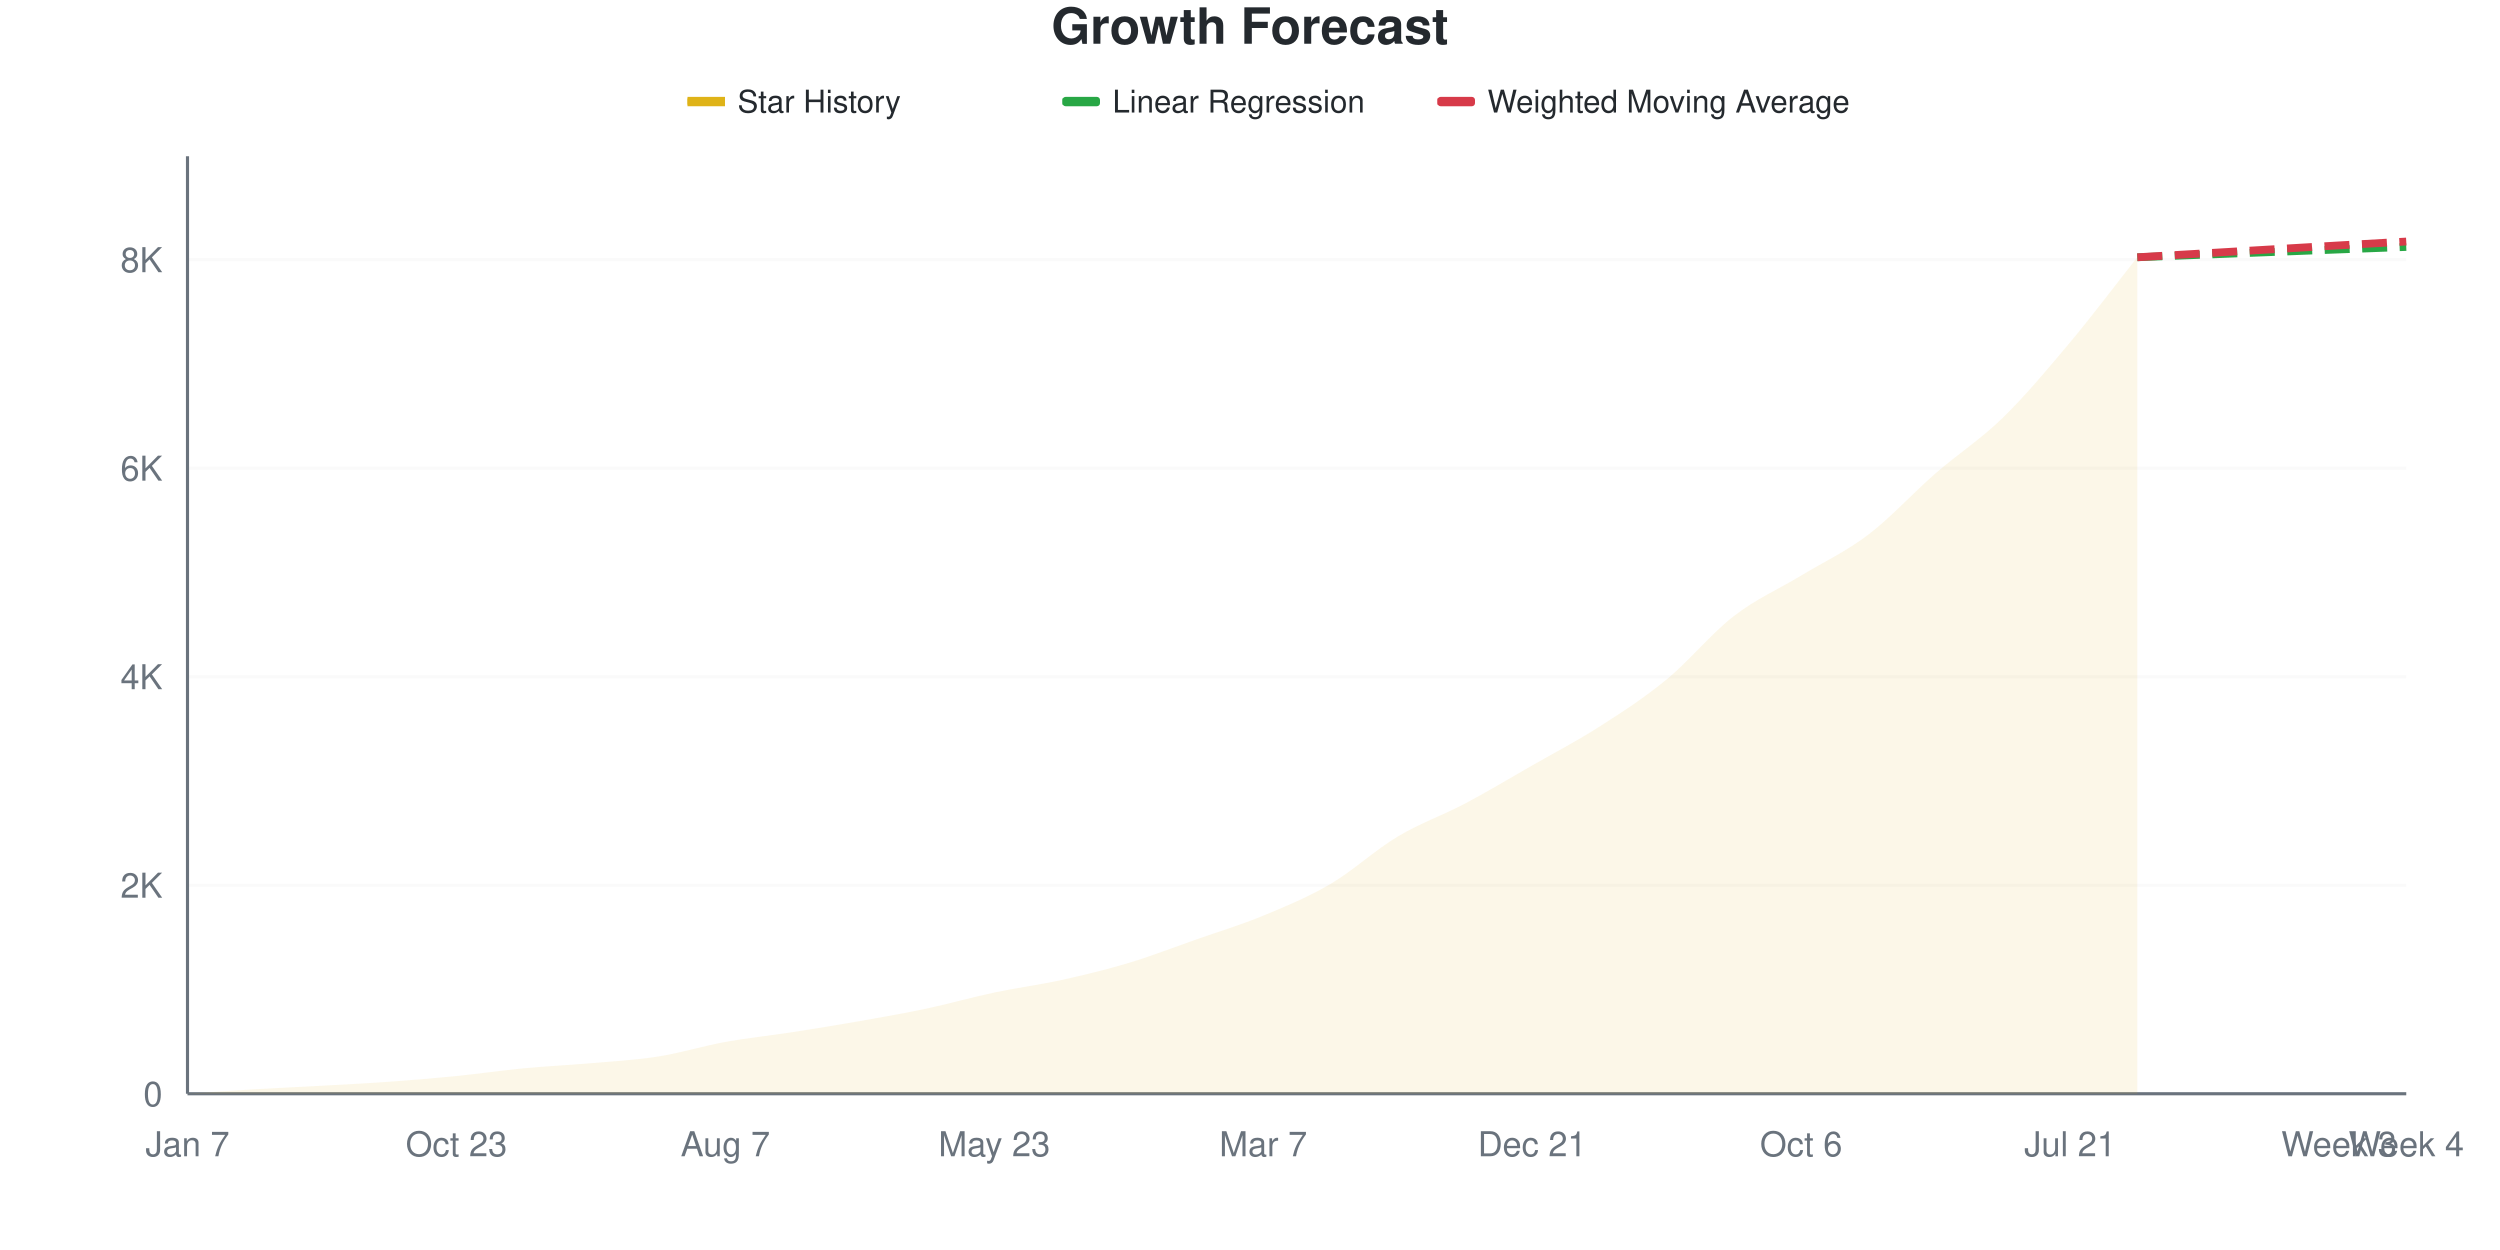
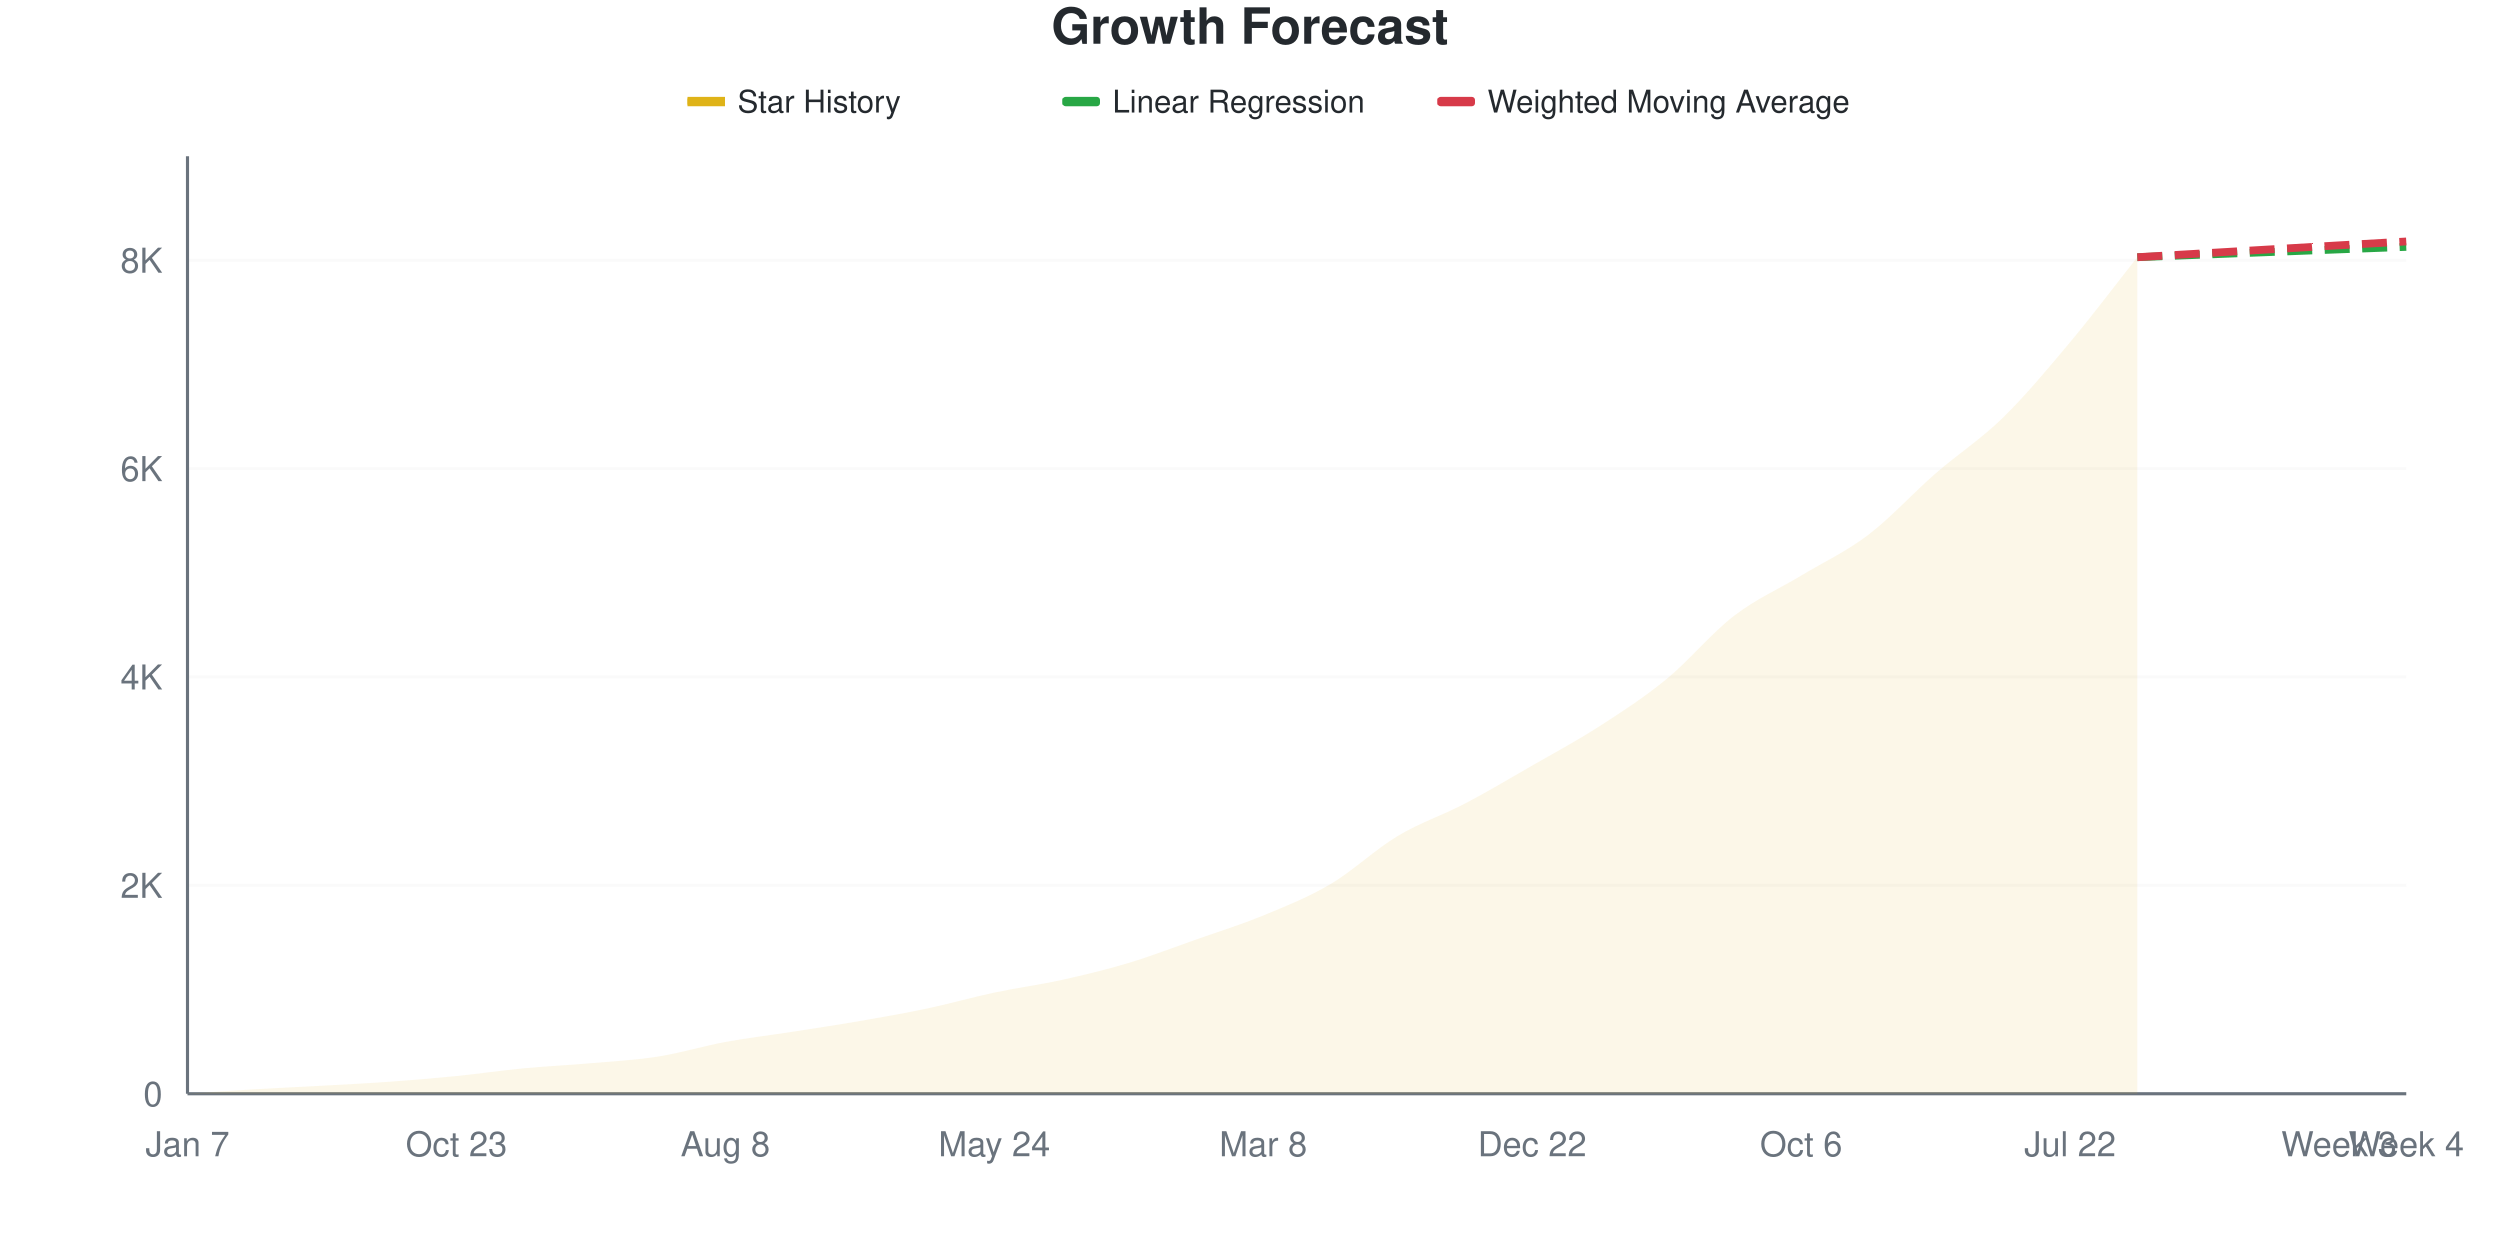
<svg xmlns="http://www.w3.org/2000/svg" viewBox="0 0 800 400" width="800" height="400">
  <style>
    @keyframes drawLine {
      to { stroke-dashoffset: 0; }
    }
    @keyframes fadeInPoint {
      from { opacity: 0; }
      to { opacity: 1; }
    }
    .data-line-0 {
      stroke-dasharray: 1057;
      stroke-dashoffset: 1057;
      animation: drawLine 2s ease-out forwards;
    }
    .data-point {
      opacity: 0;
      animation: fadeInPoint 0.5s ease-out forwards;
    }
    .chart-bg { fill: #fff; }
    .chart-text { fill: #24292e; }
    .chart-muted { fill: #6a737d; }
    .chart-grid { stroke: #eee; }
    .chart-axis { stroke: #6a737d; }
    @media (prefers-color-scheme: dark) {
      .chart-bg { fill: #0d1117; }
      .chart-text { fill: #e6edf3; }
      .chart-muted { fill: #8b949e; }
      .chart-grid { stroke: #21262d; }
      .chart-axis { stroke: #8b949e; }
    }
  </style>
  <rect width="800" height="400" class="chart-bg" />
  <text x="400" y="14" text-anchor="middle" class="chart-text" font-size="16" font-weight="bold" font-family="-apple-system, BlinkMacSystemFont, 'Segoe UI', Helvetica, Arial, sans-serif">Growth Forecast</text>
  <g class="legend">
    <rect x="220" y="31" width="12" height="3" fill="#dfb317" />
    <line x1="220" y1="32.5" x2="232" y2="32.5" stroke="#dfb317" stroke-width="2" />
    <text x="236" y="36" class="chart-text" font-size="10" font-family="-apple-system, BlinkMacSystemFont, 'Segoe UI', Helvetica, Arial, sans-serif">Star History</text>
    <rect x="340" y="31" width="12" height="3" fill="#28a745" rx="1" />
    <line x1="340" y1="32.5" x2="352" y2="32.5" stroke="#28a745" stroke-width="2" stroke-dasharray="4,2" />
    <text x="356" y="36" class="chart-text" font-size="10" font-family="-apple-system, BlinkMacSystemFont, 'Segoe UI', Helvetica, Arial, sans-serif">Linear Regression</text>
    <rect x="460" y="31" width="12" height="3" fill="#d73a49" rx="1" />
    <line x1="460" y1="32.5" x2="472" y2="32.5" stroke="#d73a49" stroke-width="2" stroke-dasharray="4,2" />
    <text x="476" y="36" class="chart-text" font-size="10" font-family="-apple-system, BlinkMacSystemFont, 'Segoe UI', Helvetica, Arial, sans-serif">Weighted Moving Average</text>
  </g>
  <g class="grid">
    <line x1="60" y1="350" x2="770" y2="350" class="chart-grid" stroke-opacity="0.3" />
    <text x="52" y="354" text-anchor="end" class="chart-muted" font-size="11" font-family="-apple-system, BlinkMacSystemFont, 'Segoe UI', Helvetica, Arial, sans-serif">0</text>
-     <line x1="60" y1="283.274" x2="770" y2="283.274" class="chart-grid" stroke-opacity="0.3" />
-     <text x="52" y="287.274" text-anchor="end" class="chart-muted" font-size="11" font-family="-apple-system, BlinkMacSystemFont, 'Segoe UI', Helvetica, Arial, sans-serif">2K</text>
-     <line x1="60" y1="216.548" x2="770" y2="216.548" class="chart-grid" stroke-opacity="0.3" />
-     <text x="52" y="220.548" text-anchor="end" class="chart-muted" font-size="11" font-family="-apple-system, BlinkMacSystemFont, 'Segoe UI', Helvetica, Arial, sans-serif">4K</text>
-     <line x1="60" y1="149.822" x2="770" y2="149.822" class="chart-grid" stroke-opacity="0.3" />
-     <text x="52" y="153.822" text-anchor="end" class="chart-muted" font-size="11" font-family="-apple-system, BlinkMacSystemFont, 'Segoe UI', Helvetica, Arial, sans-serif">6K</text>
-     <line x1="60" y1="83.096" x2="770" y2="83.096" class="chart-grid" stroke-opacity="0.3" />
-     <text x="52" y="87.096" text-anchor="end" class="chart-muted" font-size="11" font-family="-apple-system, BlinkMacSystemFont, 'Segoe UI', Helvetica, Arial, sans-serif">8K</text>
+     <line x1="60" y1="283.319" x2="770" y2="283.319" class="chart-grid" stroke-opacity="0.3" />
+     <text x="52" y="287.319" text-anchor="end" class="chart-muted" font-size="11" font-family="-apple-system, BlinkMacSystemFont, 'Segoe UI', Helvetica, Arial, sans-serif">2K</text>
+     <line x1="60" y1="216.637" x2="770" y2="216.637" class="chart-grid" stroke-opacity="0.3" />
+     <text x="52" y="220.637" text-anchor="end" class="chart-muted" font-size="11" font-family="-apple-system, BlinkMacSystemFont, 'Segoe UI', Helvetica, Arial, sans-serif">4K</text>
+     <line x1="60" y1="149.956" x2="770" y2="149.956" class="chart-grid" stroke-opacity="0.3" />
+     <text x="52" y="153.956" text-anchor="end" class="chart-muted" font-size="11" font-family="-apple-system, BlinkMacSystemFont, 'Segoe UI', Helvetica, Arial, sans-serif">6K</text>
+     <line x1="60" y1="83.274" x2="770" y2="83.274" class="chart-grid" stroke-opacity="0.3" />
+     <text x="52" y="87.274" text-anchor="end" class="chart-muted" font-size="11" font-family="-apple-system, BlinkMacSystemFont, 'Segoe UI', Helvetica, Arial, sans-serif">8K</text>
  </g>
  <g class="milestones">
    
  </g>
  <g class="x-axis">
    <text x="60" y="370" text-anchor="middle" class="chart-muted" font-size="11" font-family="-apple-system, BlinkMacSystemFont, 'Segoe UI', Helvetica, Arial, sans-serif">Jan 7</text>
    <text x="146.061" y="370" text-anchor="middle" class="chart-muted" font-size="11" font-family="-apple-system, BlinkMacSystemFont, 'Segoe UI', Helvetica, Arial, sans-serif">Oct 23</text>
-     <text x="232.121" y="370" text-anchor="middle" class="chart-muted" font-size="11" font-family="-apple-system, BlinkMacSystemFont, 'Segoe UI', Helvetica, Arial, sans-serif">Aug 7</text>
-     <text x="318.182" y="370" text-anchor="middle" class="chart-muted" font-size="11" font-family="-apple-system, BlinkMacSystemFont, 'Segoe UI', Helvetica, Arial, sans-serif">May 23</text>
-     <text x="404.242" y="370" text-anchor="middle" class="chart-muted" font-size="11" font-family="-apple-system, BlinkMacSystemFont, 'Segoe UI', Helvetica, Arial, sans-serif">Mar 7</text>
-     <text x="490.303" y="370" text-anchor="middle" class="chart-muted" font-size="11" font-family="-apple-system, BlinkMacSystemFont, 'Segoe UI', Helvetica, Arial, sans-serif">Dec 21</text>
+     <text x="232.121" y="370" text-anchor="middle" class="chart-muted" font-size="11" font-family="-apple-system, BlinkMacSystemFont, 'Segoe UI', Helvetica, Arial, sans-serif">Aug 8</text>
+     <text x="318.182" y="370" text-anchor="middle" class="chart-muted" font-size="11" font-family="-apple-system, BlinkMacSystemFont, 'Segoe UI', Helvetica, Arial, sans-serif">May 24</text>
+     <text x="404.242" y="370" text-anchor="middle" class="chart-muted" font-size="11" font-family="-apple-system, BlinkMacSystemFont, 'Segoe UI', Helvetica, Arial, sans-serif">Mar 8</text>
+     <text x="490.303" y="370" text-anchor="middle" class="chart-muted" font-size="11" font-family="-apple-system, BlinkMacSystemFont, 'Segoe UI', Helvetica, Arial, sans-serif">Dec 22</text>
    <text x="576.364" y="370" text-anchor="middle" class="chart-muted" font-size="11" font-family="-apple-system, BlinkMacSystemFont, 'Segoe UI', Helvetica, Arial, sans-serif">Oct 6</text>
-     <text x="662.424" y="370" text-anchor="middle" class="chart-muted" font-size="11" font-family="-apple-system, BlinkMacSystemFont, 'Segoe UI', Helvetica, Arial, sans-serif">Jul 21</text>
+     <text x="662.424" y="370" text-anchor="middle" class="chart-muted" font-size="11" font-family="-apple-system, BlinkMacSystemFont, 'Segoe UI', Helvetica, Arial, sans-serif">Jul 22</text>
    <text x="748.485" y="370" text-anchor="middle" class="chart-muted" font-size="11" font-family="-apple-system, BlinkMacSystemFont, 'Segoe UI', Helvetica, Arial, sans-serif">Week 3</text>
    <text x="770" y="370" text-anchor="middle" class="chart-muted" font-size="11" font-family="-apple-system, BlinkMacSystemFont, 'Segoe UI', Helvetica, Arial, sans-serif">Week 4</text>
  </g>
  <line x1="60" y1="50" x2="60" y2="350" class="chart-axis" stroke-width="1" />
  <line x1="60" y1="350" x2="770" y2="350" class="chart-axis" stroke-width="1" />
-   <path d="M60,350 L60,349.967 C67.172,349.5 74.343,348.988 81.515,348.565 C88.687,348.143 95.859,347.831 103.03,347.431 C110.202,347.031 117.374,346.68 124.545,346.163 C131.717,345.646 138.889,345.046 146.061,344.328 C153.232,343.611 160.404,342.543 167.576,341.859 C174.747,341.175 181.919,340.853 189.091,340.225 C196.263,339.596 203.434,339.224 210.606,338.089 C217.778,336.955 224.949,334.72 232.121,333.419 C239.293,332.117 246.465,331.395 253.636,330.282 C260.808,329.17 267.98,328.008 275.152,326.746 C282.323,325.484 289.495,324.233 296.667,322.709 C303.838,321.185 311.01,319.123 318.182,317.605 C325.354,316.087 332.525,315.18 339.697,313.601 C346.869,312.022 354.04,310.287 361.212,308.129 C368.384,305.972 375.556,303.175 382.727,300.656 C389.899,298.137 397.071,295.98 404.242,293.016 C411.414,290.052 418.586,287.094 425.758,282.874 C432.929,278.653 440.101,271.981 447.273,267.694 C454.444,263.406 461.616,260.943 468.788,257.151 C475.96,253.359 483.131,249.044 490.303,244.94 C497.475,240.836 504.646,237.116 511.818,232.529 C518.99,227.942 526.162,223.315 533.333,217.415 C540.505,211.516 547.677,202.669 554.848,197.131 C562.02,191.593 569.192,188.529 576.364,184.186 C583.535,179.843 590.707,176.529 597.879,171.074 C605.051,165.619 612.222,157.69 619.394,151.457 C626.566,145.224 633.737,140.658 640.909,133.674 C648.081,126.69 655.253,118.111 662.424,109.553 C669.596,100.995 676.768,91.403 683.939,82.329 L683.939,350 L60,350 Z" fill="#dfb317" fill-opacity="0.1" />
-   <path d="M60,350 L60,349.967 C67.172,349.5 74.343,348.988 81.515,348.565 C88.687,348.143 95.859,347.831 103.03,347.431 C110.202,347.031 117.374,346.68 124.545,346.163 C131.717,345.646 138.889,345.046 146.061,344.328 C153.232,343.611 160.404,342.543 167.576,341.859 C174.747,341.175 181.919,340.853 189.091,340.225 C196.263,339.596 203.434,339.224 210.606,338.089 C217.778,336.955 224.949,334.72 232.121,333.419 C239.293,332.117 246.465,331.395 253.636,330.282 C260.808,329.17 267.98,328.008 275.152,326.746 C282.323,325.484 289.495,324.233 296.667,322.709 C303.838,321.185 311.01,319.123 318.182,317.605 C325.354,316.087 332.525,315.18 339.697,313.601 C346.869,312.022 354.04,310.287 361.212,308.129 C368.384,305.972 375.556,303.175 382.727,300.656 C389.899,298.137 397.071,295.98 404.242,293.016 C411.414,290.052 418.586,287.094 425.758,282.874 C432.929,278.653 440.101,271.981 447.273,267.694 C454.444,263.406 461.616,260.943 468.788,257.151 C475.96,253.359 483.131,249.044 490.303,244.94 C497.475,240.836 504.646,237.116 511.818,232.529 C518.99,227.942 526.162,223.315 533.333,217.415 C540.505,211.516 547.677,202.669 554.848,197.131 C562.02,191.593 569.192,188.529 576.364,184.186 C583.535,179.843 590.707,176.529 597.879,171.074 C605.051,165.619 612.222,157.69 619.394,151.457 C626.566,145.224 633.737,140.658 640.909,133.674 C648.081,126.69 655.253,118.111 662.424,109.553 C669.596,100.995 676.768,91.403 683.939,82.329" fill="none" stroke="#dfb317" stroke-width="2.5" class="data-line-0" />
-   <path d="M683.939,82.329 C691.111,82.051 698.283,81.773 705.455,81.495 C712.626,81.217 719.798,80.939 726.97,80.661 C734.141,80.383 741.313,80.099 748.485,79.827 C755.657,79.554 762.828,79.293 770,79.026" fill="none" stroke="#28a745" stroke-width="2.5" stroke-dasharray="8,4" />
-   <path d="M683.939,82.329 C691.111,81.906 698.283,81.484 705.455,81.061 C712.626,80.638 719.798,80.216 726.97,79.793 C734.141,79.371 741.313,78.942 748.485,78.525 C755.657,78.108 762.828,77.702 770,77.291" fill="none" stroke="#d73a49" stroke-width="2.5" stroke-dasharray="8,4" />
+   <path d="M60,350 L60,349.967 C67.172,349.5 74.343,348.989 81.515,348.566 C88.687,348.144 95.859,347.833 103.03,347.433 C110.202,347.033 117.374,346.683 124.545,346.166 C131.717,345.649 138.889,345.049 146.061,344.332 C153.232,343.615 160.404,342.548 167.576,341.865 C174.747,341.181 181.919,340.859 189.091,340.231 C196.263,339.603 203.434,339.231 210.606,338.097 C217.778,336.964 224.949,334.752 232.121,333.43 C239.293,332.107 246.465,331.279 253.636,330.162 C260.808,329.045 267.98,327.967 275.152,326.728 C282.323,325.489 289.495,324.244 296.667,322.727 C303.838,321.21 311.01,319.149 318.182,317.626 C325.354,316.104 332.525,315.176 339.697,313.592 C346.869,312.008 354.04,310.28 361.212,308.124 C368.384,305.968 375.556,303.184 382.727,300.656 C389.899,298.127 397.071,295.91 404.242,292.954 C411.414,289.998 418.586,287.158 425.758,282.918 C432.929,278.679 440.101,271.81 447.273,267.515 C454.444,263.22 461.616,260.902 468.788,257.146 C475.96,253.39 483.131,249.1 490.303,244.977 C497.475,240.854 504.646,237.025 511.818,232.407 C518.99,227.79 526.162,223.155 533.333,217.271 C540.505,211.386 547.677,202.612 554.848,197.099 C562.02,191.587 569.192,188.525 576.364,184.196 C583.535,179.868 590.707,176.578 597.879,171.127 C605.051,165.676 612.222,157.729 619.394,151.489 C626.566,145.249 633.737,140.681 640.909,133.685 C648.081,126.689 655.253,118.076 662.424,109.513 C669.596,100.95 676.768,91.376 683.939,82.307 L683.939,350 L60,350 Z" fill="#dfb317" fill-opacity="0.1" />
+   <path d="M60,350 L60,349.967 C67.172,349.5 74.343,348.989 81.515,348.566 C88.687,348.144 95.859,347.833 103.03,347.433 C110.202,347.033 117.374,346.683 124.545,346.166 C131.717,345.649 138.889,345.049 146.061,344.332 C153.232,343.615 160.404,342.548 167.576,341.865 C174.747,341.181 181.919,340.859 189.091,340.231 C196.263,339.603 203.434,339.231 210.606,338.097 C217.778,336.964 224.949,334.752 232.121,333.43 C239.293,332.107 246.465,331.279 253.636,330.162 C260.808,329.045 267.98,327.967 275.152,326.728 C282.323,325.489 289.495,324.244 296.667,322.727 C303.838,321.21 311.01,319.149 318.182,317.626 C325.354,316.104 332.525,315.176 339.697,313.592 C346.869,312.008 354.04,310.28 361.212,308.124 C368.384,305.968 375.556,303.184 382.727,300.656 C389.899,298.127 397.071,295.91 404.242,292.954 C411.414,289.998 418.586,287.158 425.758,282.918 C432.929,278.679 440.101,271.81 447.273,267.515 C454.444,263.22 461.616,260.902 468.788,257.146 C475.96,253.39 483.131,249.1 490.303,244.977 C497.475,240.854 504.646,237.025 511.818,232.407 C518.99,227.79 526.162,223.155 533.333,217.271 C540.505,211.386 547.677,202.612 554.848,197.099 C562.02,191.587 569.192,188.525 576.364,184.196 C583.535,179.868 590.707,176.578 597.879,171.127 C605.051,165.676 612.222,157.729 619.394,151.489 C626.566,145.249 633.737,140.681 640.909,133.685 C648.081,126.689 655.253,118.076 662.424,109.513 C669.596,100.95 676.768,91.376 683.939,82.307" fill="none" stroke="#dfb317" stroke-width="2.5" class="data-line-0" />
+   <path d="M683.939,82.307 C691.111,82.029 698.283,81.752 705.455,81.474 C712.626,81.196 719.798,80.918 726.97,80.64 C734.141,80.362 741.313,80.079 748.485,79.807 C755.657,79.534 762.828,79.273 770,79.006" fill="none" stroke="#28a745" stroke-width="2.5" stroke-dasharray="8,4" />
+   <path d="M683.939,82.307 C691.111,81.885 698.283,81.463 705.455,81.04 C712.626,80.618 719.798,80.196 726.97,79.773 C734.141,79.351 741.313,78.923 748.485,78.506 C755.657,78.09 762.828,77.684 770,77.273" fill="none" stroke="#d73a49" stroke-width="2.5" stroke-dasharray="8,4" />
  <g class="points">
    <circle cx="60" cy="349.967" r="4" fill="#dfb317" class="data-point" style="animation-delay: 1.50s" />
-     <circle cx="81.515" cy="348.565" r="4" fill="#dfb317" class="data-point" style="animation-delay: 1.55s" />
-     <circle cx="103.03" cy="347.431" r="4" fill="#dfb317" class="data-point" style="animation-delay: 1.60s" />
-     <circle cx="124.545" cy="346.163" r="4" fill="#dfb317" class="data-point" style="animation-delay: 1.65s" />
-     <circle cx="146.061" cy="344.328" r="4" fill="#dfb317" class="data-point" style="animation-delay: 1.70s" />
-     <circle cx="167.576" cy="341.859" r="4" fill="#dfb317" class="data-point" style="animation-delay: 1.75s" />
-     <circle cx="189.091" cy="340.225" r="4" fill="#dfb317" class="data-point" style="animation-delay: 1.80s" />
-     <circle cx="210.606" cy="338.089" r="4" fill="#dfb317" class="data-point" style="animation-delay: 1.85s" />
-     <circle cx="232.121" cy="333.419" r="4" fill="#dfb317" class="data-point" style="animation-delay: 1.90s" />
-     <circle cx="253.636" cy="330.282" r="4" fill="#dfb317" class="data-point" style="animation-delay: 1.95s" />
-     <circle cx="275.152" cy="326.746" r="4" fill="#dfb317" class="data-point" style="animation-delay: 2.00s" />
-     <circle cx="296.667" cy="322.709" r="4" fill="#dfb317" class="data-point" style="animation-delay: 2.05s" />
-     <circle cx="318.182" cy="317.605" r="4" fill="#dfb317" class="data-point" style="animation-delay: 2.10s" />
-     <circle cx="339.697" cy="313.601" r="4" fill="#dfb317" class="data-point" style="animation-delay: 2.15s" />
-     <circle cx="361.212" cy="308.129" r="4" fill="#dfb317" class="data-point" style="animation-delay: 2.20s" />
+     <circle cx="81.515" cy="348.566" r="4" fill="#dfb317" class="data-point" style="animation-delay: 1.55s" />
+     <circle cx="103.03" cy="347.433" r="4" fill="#dfb317" class="data-point" style="animation-delay: 1.60s" />
+     <circle cx="124.545" cy="346.166" r="4" fill="#dfb317" class="data-point" style="animation-delay: 1.65s" />
+     <circle cx="146.061" cy="344.332" r="4" fill="#dfb317" class="data-point" style="animation-delay: 1.70s" />
+     <circle cx="167.576" cy="341.865" r="4" fill="#dfb317" class="data-point" style="animation-delay: 1.75s" />
+     <circle cx="189.091" cy="340.231" r="4" fill="#dfb317" class="data-point" style="animation-delay: 1.80s" />
+     <circle cx="210.606" cy="338.097" r="4" fill="#dfb317" class="data-point" style="animation-delay: 1.85s" />
+     <circle cx="232.121" cy="333.43" r="4" fill="#dfb317" class="data-point" style="animation-delay: 1.90s" />
+     <circle cx="253.636" cy="330.162" r="4" fill="#dfb317" class="data-point" style="animation-delay: 1.95s" />
+     <circle cx="275.152" cy="326.728" r="4" fill="#dfb317" class="data-point" style="animation-delay: 2.00s" />
+     <circle cx="296.667" cy="322.727" r="4" fill="#dfb317" class="data-point" style="animation-delay: 2.05s" />
+     <circle cx="318.182" cy="317.626" r="4" fill="#dfb317" class="data-point" style="animation-delay: 2.10s" />
+     <circle cx="339.697" cy="313.592" r="4" fill="#dfb317" class="data-point" style="animation-delay: 2.15s" />
+     <circle cx="361.212" cy="308.124" r="4" fill="#dfb317" class="data-point" style="animation-delay: 2.20s" />
    <circle cx="382.727" cy="300.656" r="4" fill="#dfb317" class="data-point" style="animation-delay: 2.25s" />
-     <circle cx="404.242" cy="293.016" r="4" fill="#dfb317" class="data-point" style="animation-delay: 2.30s" />
-     <circle cx="425.758" cy="282.874" r="4" fill="#dfb317" class="data-point" style="animation-delay: 2.35s" />
-     <circle cx="447.273" cy="267.694" r="4" fill="#dfb317" class="data-point" style="animation-delay: 2.40s" />
-     <circle cx="468.788" cy="257.151" r="4" fill="#dfb317" class="data-point" style="animation-delay: 2.45s" />
-     <circle cx="490.303" cy="244.94" r="4" fill="#dfb317" class="data-point" style="animation-delay: 2.50s" />
-     <circle cx="511.818" cy="232.529" r="4" fill="#dfb317" class="data-point" style="animation-delay: 2.55s" />
-     <circle cx="533.333" cy="217.415" r="4" fill="#dfb317" class="data-point" style="animation-delay: 2.60s" />
-     <circle cx="554.848" cy="197.131" r="4" fill="#dfb317" class="data-point" style="animation-delay: 2.65s" />
-     <circle cx="576.364" cy="184.186" r="4" fill="#dfb317" class="data-point" style="animation-delay: 2.70s" />
-     <circle cx="597.879" cy="171.074" r="4" fill="#dfb317" class="data-point" style="animation-delay: 2.75s" />
-     <circle cx="619.394" cy="151.457" r="4" fill="#dfb317" class="data-point" style="animation-delay: 2.80s" />
-     <circle cx="640.909" cy="133.674" r="4" fill="#dfb317" class="data-point" style="animation-delay: 2.85s" />
-     <circle cx="662.424" cy="109.553" r="4" fill="#dfb317" class="data-point" style="animation-delay: 2.90s" />
-     <circle cx="683.939" cy="82.329" r="4" fill="#dfb317" class="data-point" style="animation-delay: 2.95s" />
+     <circle cx="404.242" cy="292.954" r="4" fill="#dfb317" class="data-point" style="animation-delay: 2.30s" />
+     <circle cx="425.758" cy="282.918" r="4" fill="#dfb317" class="data-point" style="animation-delay: 2.35s" />
+     <circle cx="447.273" cy="267.515" r="4" fill="#dfb317" class="data-point" style="animation-delay: 2.40s" />
+     <circle cx="468.788" cy="257.146" r="4" fill="#dfb317" class="data-point" style="animation-delay: 2.45s" />
+     <circle cx="490.303" cy="244.977" r="4" fill="#dfb317" class="data-point" style="animation-delay: 2.50s" />
+     <circle cx="511.818" cy="232.407" r="4" fill="#dfb317" class="data-point" style="animation-delay: 2.55s" />
+     <circle cx="533.333" cy="217.271" r="4" fill="#dfb317" class="data-point" style="animation-delay: 2.60s" />
+     <circle cx="554.848" cy="197.099" r="4" fill="#dfb317" class="data-point" style="animation-delay: 2.65s" />
+     <circle cx="576.364" cy="184.196" r="4" fill="#dfb317" class="data-point" style="animation-delay: 2.70s" />
+     <circle cx="597.879" cy="171.127" r="4" fill="#dfb317" class="data-point" style="animation-delay: 2.75s" />
+     <circle cx="619.394" cy="151.489" r="4" fill="#dfb317" class="data-point" style="animation-delay: 2.80s" />
+     <circle cx="640.909" cy="133.685" r="4" fill="#dfb317" class="data-point" style="animation-delay: 2.85s" />
+     <circle cx="662.424" cy="109.513" r="4" fill="#dfb317" class="data-point" style="animation-delay: 2.90s" />
+     <circle cx="683.939" cy="82.307" r="4" fill="#dfb317" class="data-point" style="animation-delay: 2.95s" />
  </g>
</svg>
